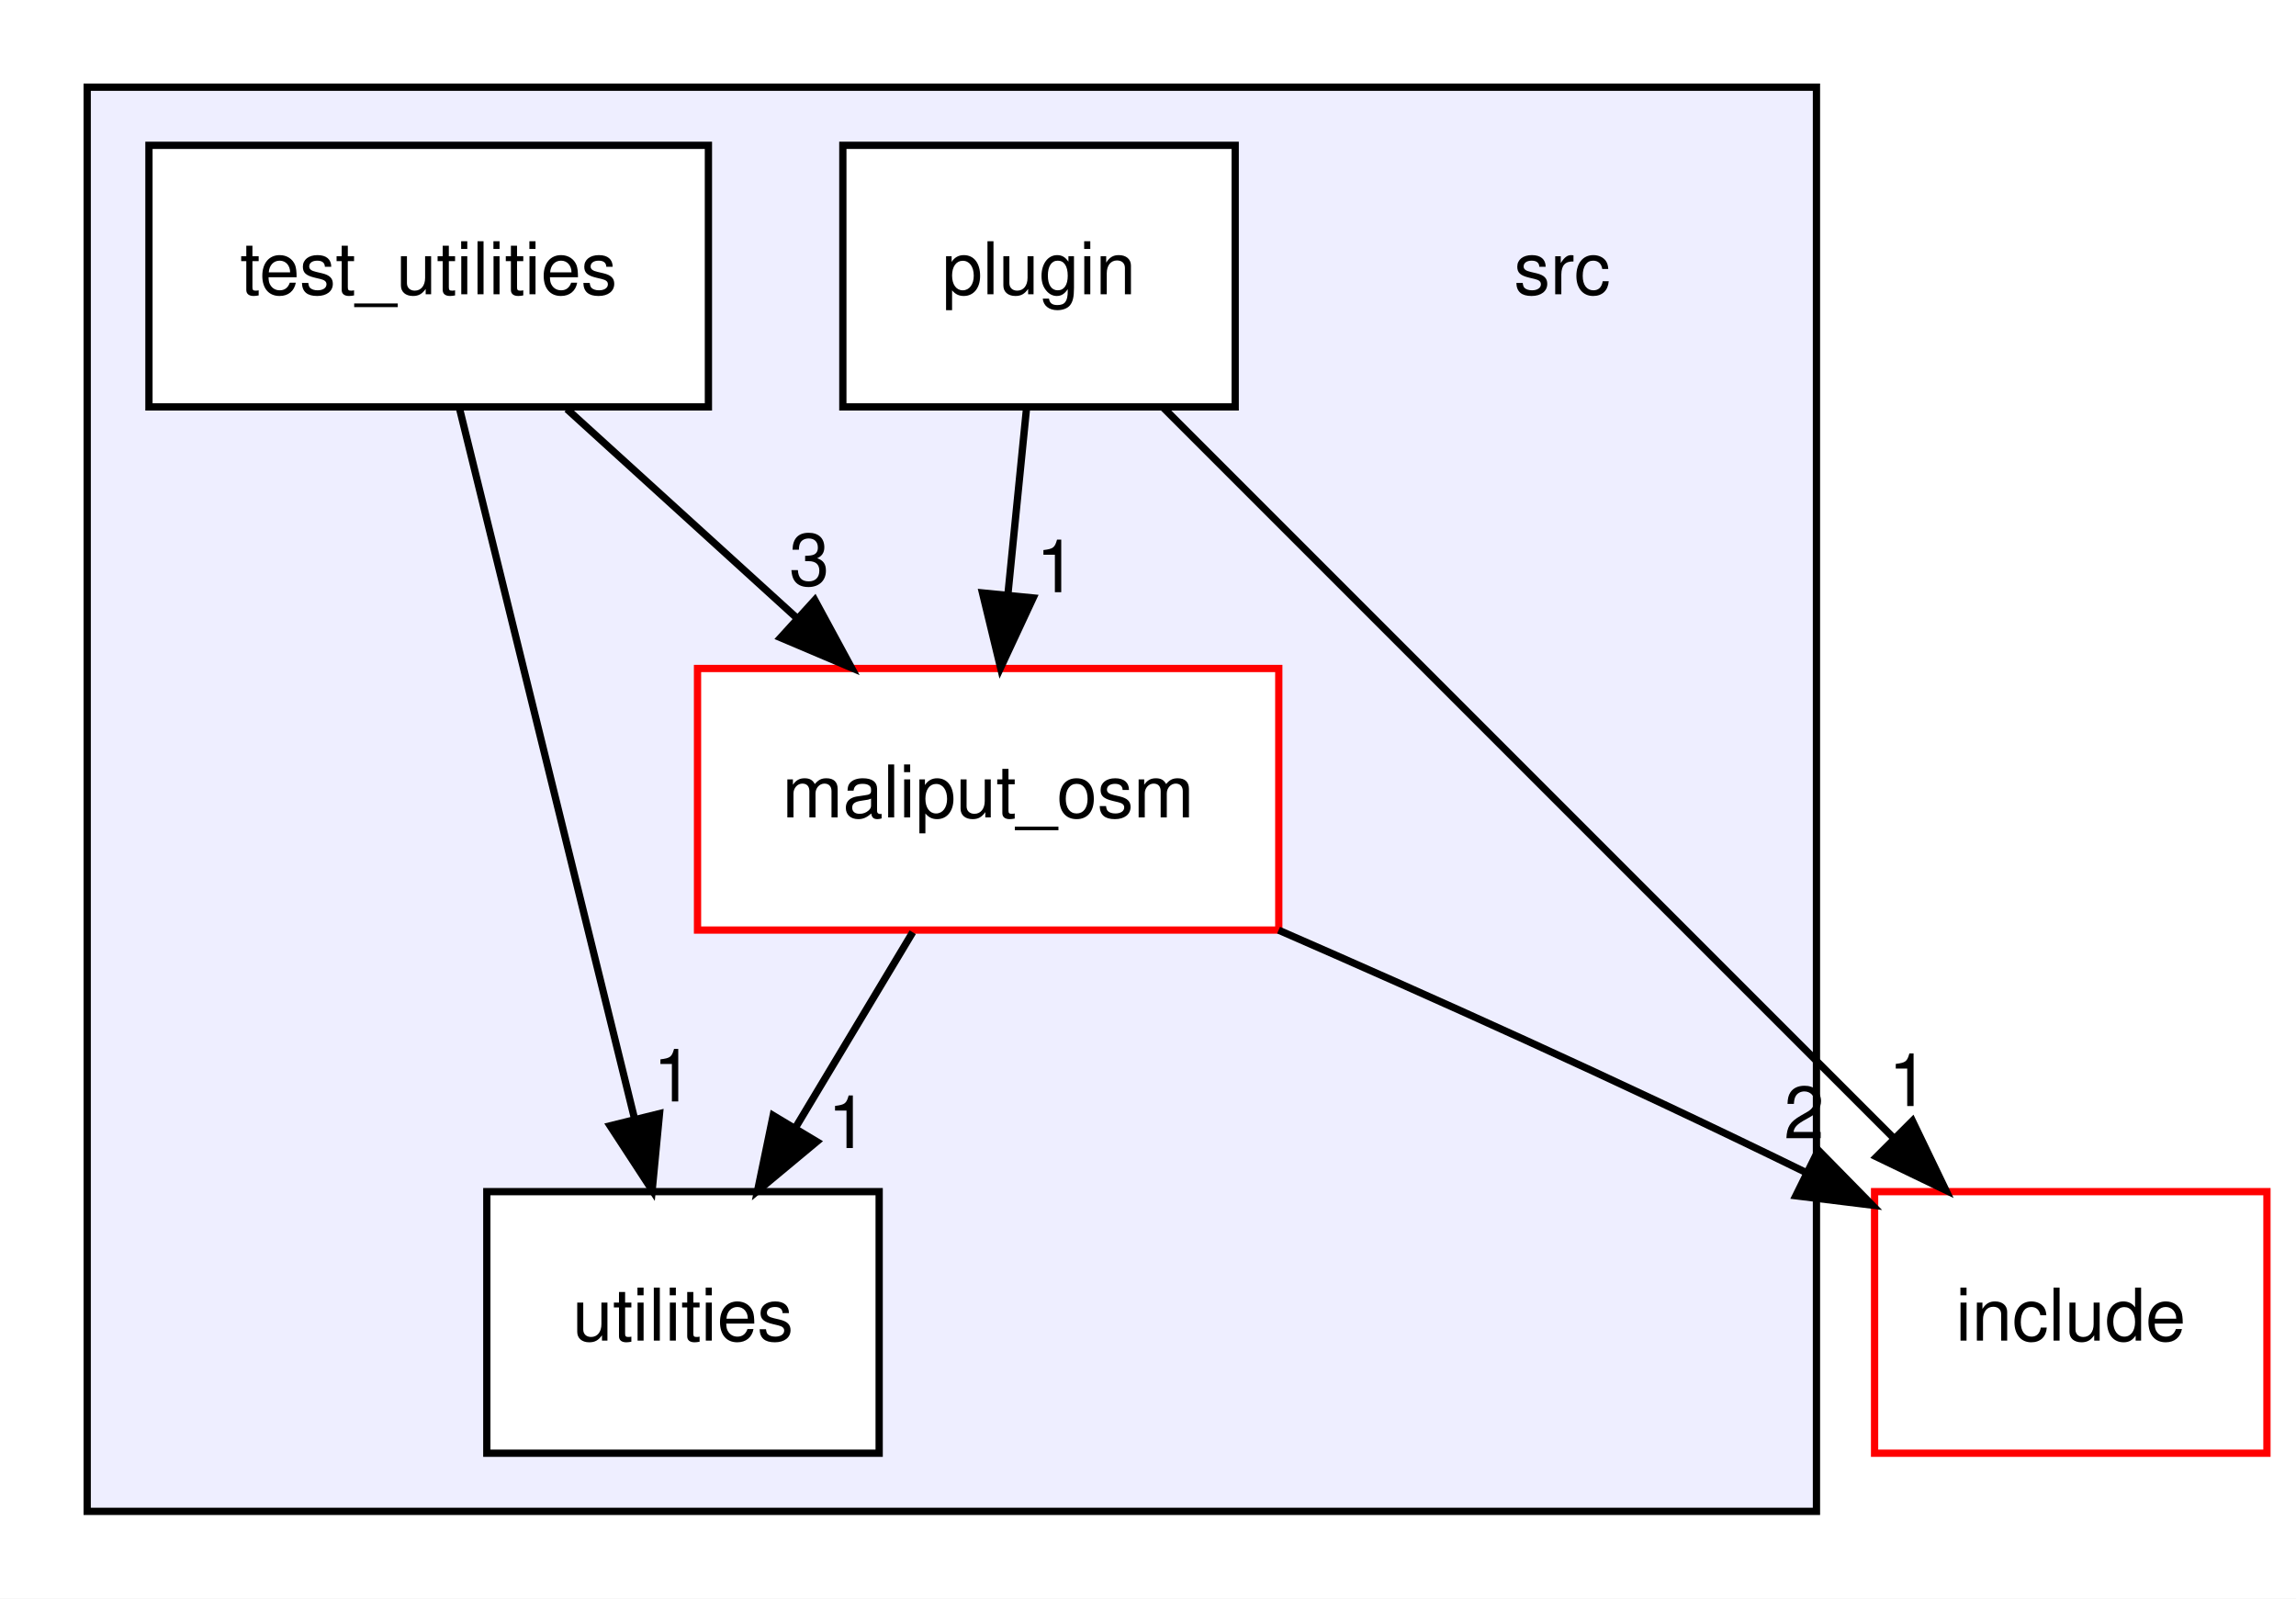
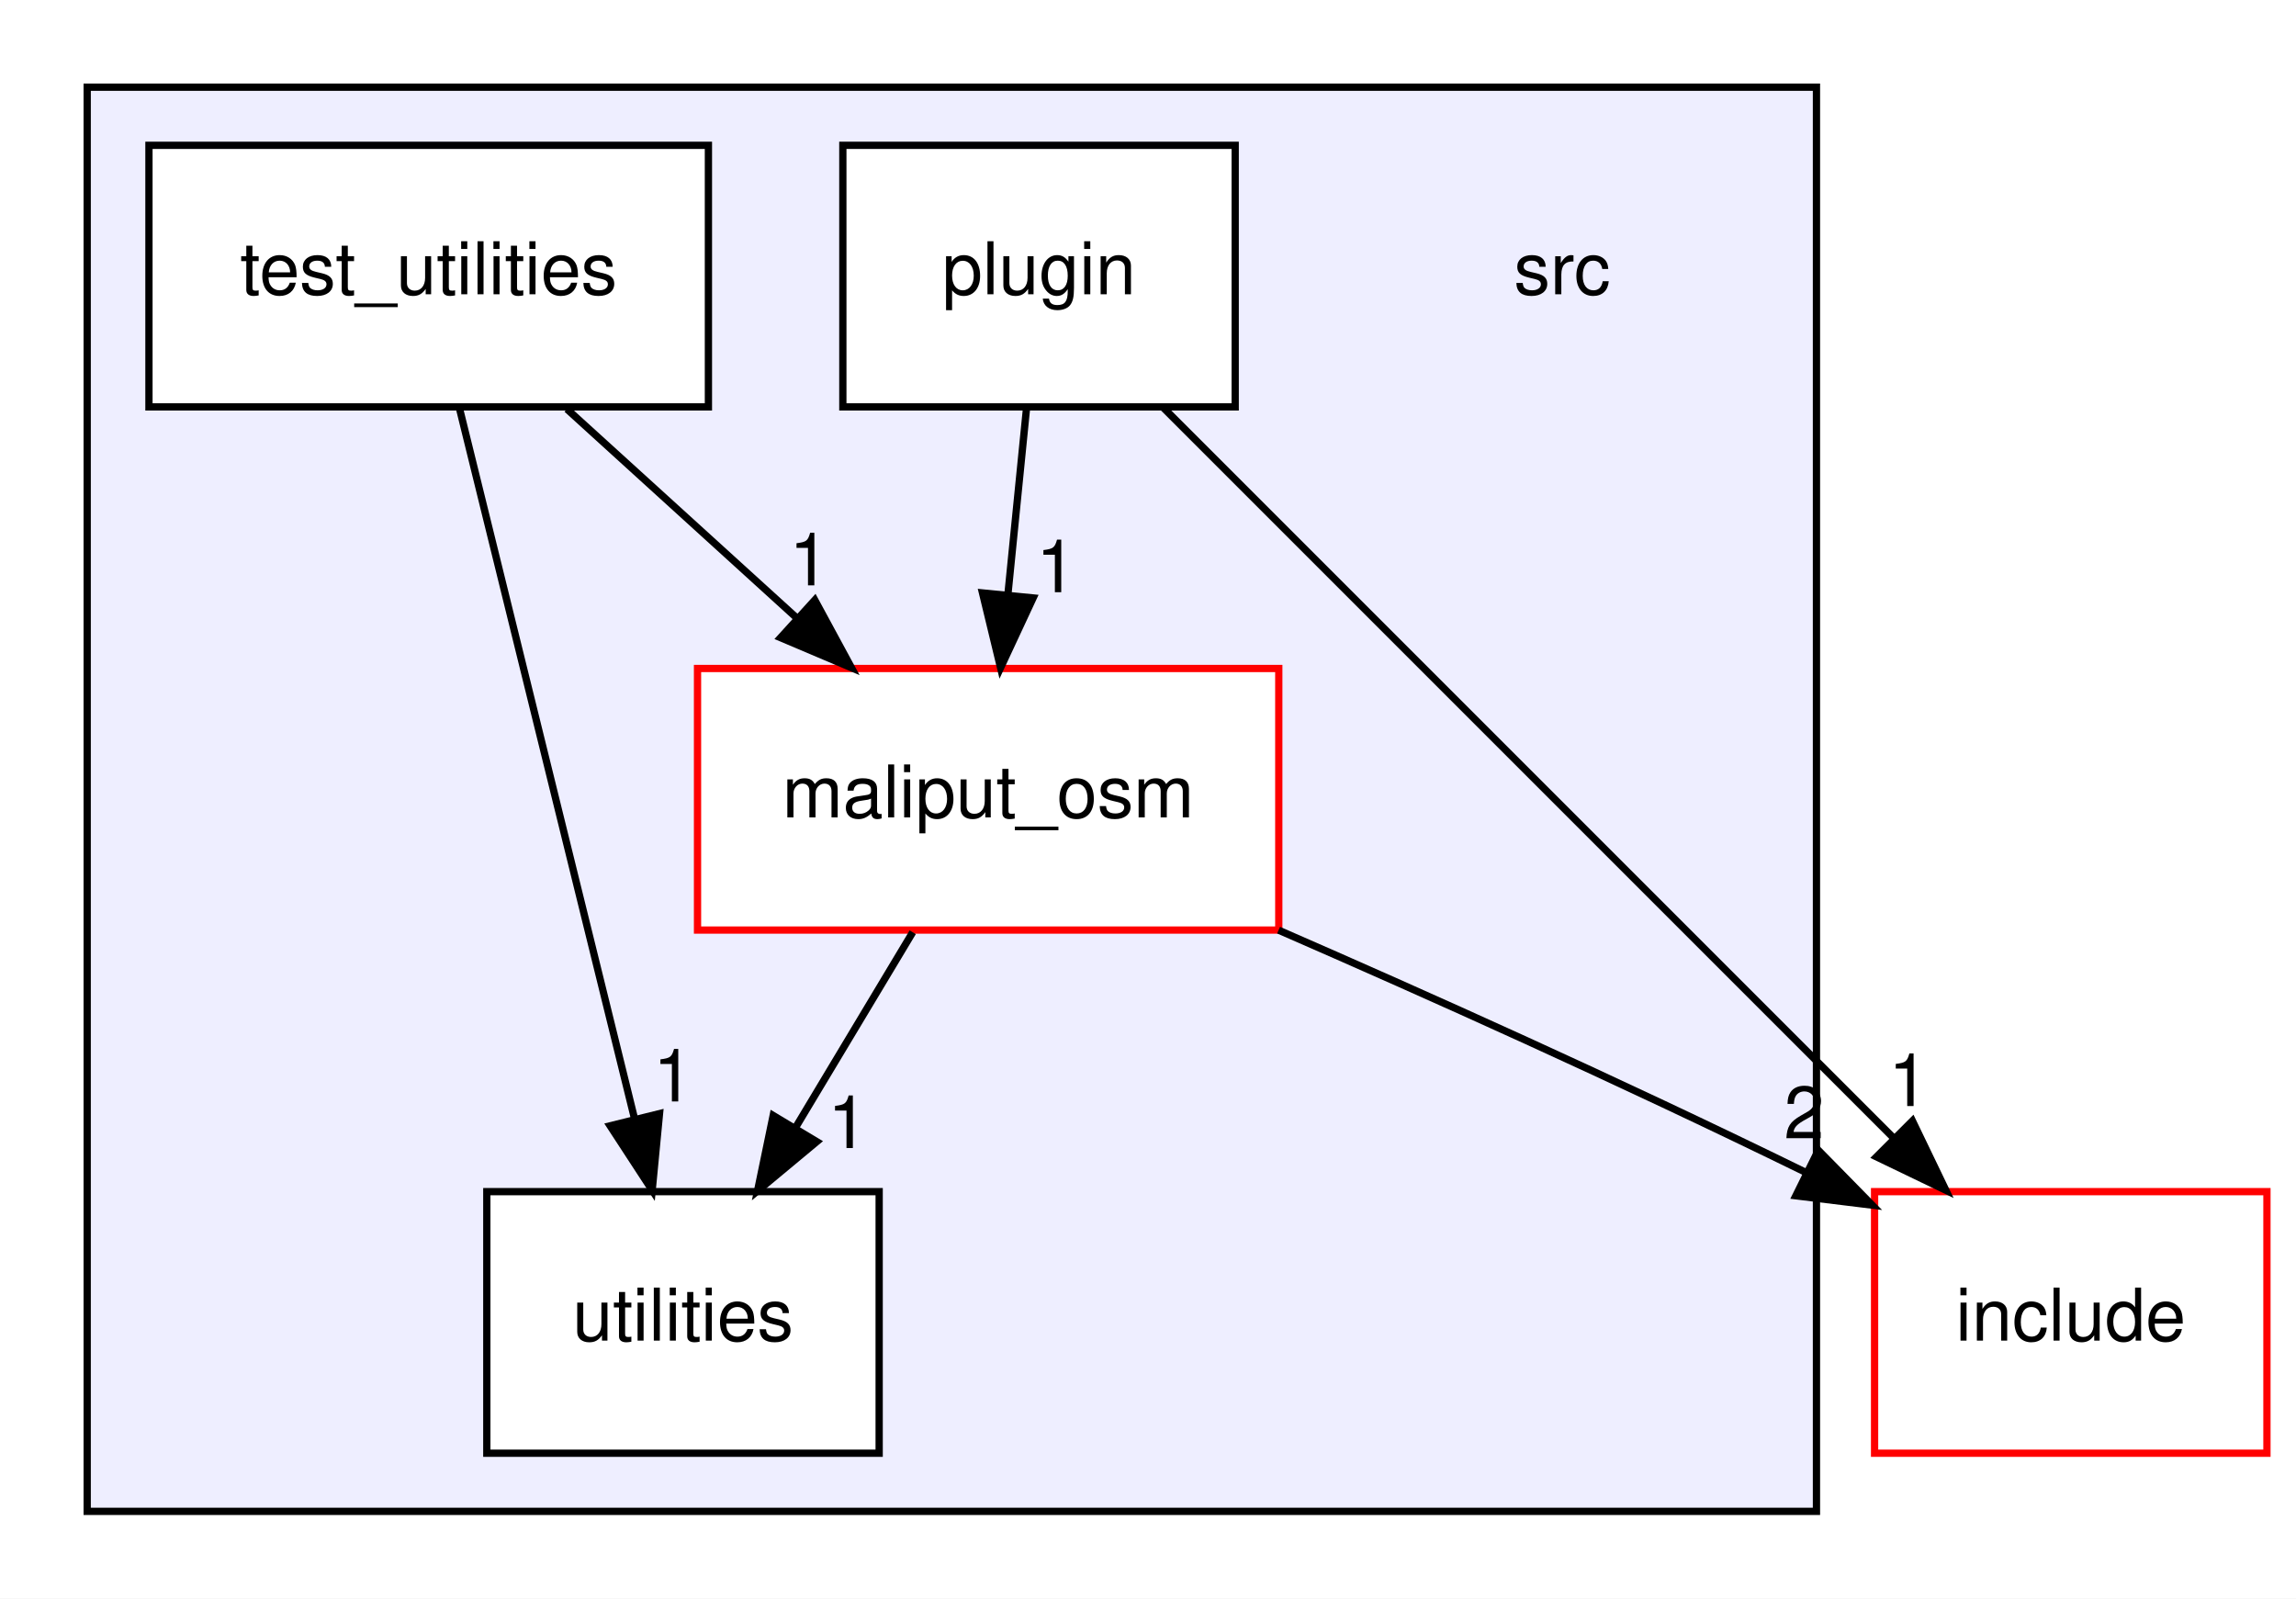
<svg xmlns="http://www.w3.org/2000/svg" xmlns:xlink="http://www.w3.org/1999/xlink" width="316pt" height="220pt" viewBox="0.00 0.00 316.00 220.00">
  <g id="graph0" class="graph" transform="scale(1 1) rotate(0) translate(4 216)">
    <polygon fill="white" stroke="transparent" points="-4,4 -4,-216 312,-216 312,4 -4,4" />
    <g id="clust1" class="cluster">
      <g id="a_clust1">
        <a xlink:href="dir_68267d1309a1af8e8297ef4c3efbcdba.html" target="_top">
          <polygon fill="#eeeeff" stroke="black" points="8,-8 8,-204 246,-204 246,-8 8,-8" />
        </a>
      </g>
    </g>
    <g id="node1" class="node">
      <text text-anchor="middle" x="211" y="-175.5" font-family="Helvetica,sans-Serif" font-size="10.00">src</text>
    </g>
    <g id="node2" class="node">
      <g id="a_node2">
        <a xlink:href="dir_129dcd53c718ded9deccf8655397ff27.html" target="_top" xlink:title="maliput_osm">
          <polygon fill="white" stroke="red" points="172,-124 92,-124 92,-88 172,-88 172,-124" />
          <text text-anchor="middle" x="132" y="-103.5" font-family="Helvetica,sans-Serif" font-size="10.00">maliput_osm</text>
        </a>
      </g>
    </g>
    <g id="node5" class="node">
      <g id="a_node5">
        <a xlink:href="dir_7b5d38f1875f1b693f62ca6a108a1129.html" target="_top" xlink:title="utilities">
          <polygon fill="white" stroke="black" points="117,-52 63,-52 63,-16 117,-16 117,-52" />
          <text text-anchor="middle" x="90" y="-31.5" font-family="Helvetica,sans-Serif" font-size="10.00">utilities</text>
        </a>
      </g>
    </g>
    <g id="edge4" class="edge">
      <path fill="none" stroke="black" d="M121.62,-87.7C116.74,-79.56 110.81,-69.69 105.42,-60.7" />
      <polygon fill="black" stroke="black" points="108.41,-58.88 100.26,-52.1 102.41,-62.48 108.41,-58.88" />
      <g id="a_edge4-headlabel">
        <a xlink:href="dir_000001_000005.html" target="_top" xlink:title="1">
          <text text-anchor="middle" x="112.69" y="-58" font-family="Helvetica,sans-Serif" font-size="10.00">1</text>
        </a>
      </g>
    </g>
    <g id="node6" class="node">
      <g id="a_node6">
        <a xlink:href="dir_d44c64559bbebec7f509842c48db8b23.html" target="_top" xlink:title="include">
          <polygon fill="white" stroke="red" points="308,-52 254,-52 254,-16 308,-16 308,-52" />
          <text text-anchor="middle" x="281" y="-31.5" font-family="Helvetica,sans-Serif" font-size="10.00">include</text>
        </a>
      </g>
    </g>
    <g id="edge3" class="edge">
      <path fill="none" stroke="black" d="M171.97,-87.99C192.57,-79.01 218.24,-67.51 244.41,-54.71" />
      <polygon fill="black" stroke="black" points="246.26,-57.7 253.68,-50.14 243.16,-51.43 246.26,-57.7" />
      <g id="a_edge3-headlabel">
        <a xlink:href="dir_000001_000007.html" target="_top" xlink:title="2">
          <text text-anchor="middle" x="244.3" y="-59.34" font-family="Helvetica,sans-Serif" font-size="10.00">2</text>
        </a>
      </g>
    </g>
    <g id="node3" class="node">
      <g id="a_node3">
        <a xlink:href="dir_40bb855b7b2023435b78cde29725ed48.html" target="_top" xlink:title="plugin">
          <polygon fill="white" stroke="black" points="166,-196 112,-196 112,-160 166,-160 166,-196" />
          <text text-anchor="middle" x="139" y="-175.5" font-family="Helvetica,sans-Serif" font-size="10.00">plugin</text>
        </a>
      </g>
    </g>
    <g id="edge5" class="edge">
      <path fill="none" stroke="black" d="M137.27,-159.7C136.5,-151.98 135.57,-142.71 134.71,-134.11" />
      <polygon fill="black" stroke="black" points="138.19,-133.71 133.71,-124.1 131.22,-134.4 138.19,-133.71" />
      <g id="a_edge5-headlabel">
        <a xlink:href="dir_000006_000001.html" target="_top" xlink:title="1">
          <text text-anchor="middle" x="141.37" y="-134.5" font-family="Helvetica,sans-Serif" font-size="10.00">1</text>
        </a>
      </g>
    </g>
    <g id="edge6" class="edge">
      <path fill="none" stroke="black" d="M156.13,-159.87C181.18,-134.82 227.95,-88.05 256.59,-59.41" />
      <polygon fill="black" stroke="black" points="259.21,-61.74 263.81,-52.19 254.26,-56.79 259.21,-61.74" />
      <g id="a_edge6-headlabel">
        <a xlink:href="dir_000006_000007.html" target="_top" xlink:title="1">
          <text text-anchor="middle" x="258.68" y="-63.78" font-family="Helvetica,sans-Serif" font-size="10.00">1</text>
        </a>
      </g>
    </g>
    <g id="node4" class="node">
      <g id="a_node4">
        <a xlink:href="dir_3e68055c34864a2b4cbb34a51e24c6d2.html" target="_top" xlink:title="test_utilities">
          <polygon fill="white" stroke="black" points="93.5,-196 16.5,-196 16.5,-160 93.5,-160 93.5,-196" />
          <text text-anchor="middle" x="55" y="-175.5" font-family="Helvetica,sans-Serif" font-size="10.00">test_utilities</text>
        </a>
      </g>
    </g>
    <g id="edge1" class="edge">
      <path fill="none" stroke="black" d="M74.03,-159.7C83.54,-151.05 95.21,-140.45 105.57,-131.03" />
      <polygon fill="black" stroke="black" points="108.14,-133.42 113.19,-124.1 103.43,-128.24 108.14,-133.42" />
      <g id="a_edge1-headlabel">
-         <a xlink:href="dir_000003_000001.html" target="_top" xlink:title="3">
-           <text text-anchor="middle" x="107.39" y="-135.44" font-family="Helvetica,sans-Serif" font-size="10.00">3</text>
+         <a xlink:href="dir_000003_000001.html" target="_top" xlink:title="1">
+           <text text-anchor="middle" x="107.39" y="-135.44" font-family="Helvetica,sans-Serif" font-size="10.00">1</text>
        </a>
      </g>
    </g>
    <g id="edge2" class="edge">
      <path fill="none" stroke="black" d="M59.22,-159.87C65.21,-135.56 76.24,-90.82 83.34,-62.01" />
      <polygon fill="black" stroke="black" points="86.77,-62.74 85.76,-52.19 79.97,-61.06 86.77,-62.74" />
      <g id="a_edge2-headlabel">
        <a xlink:href="dir_000003_000005.html" target="_top" xlink:title="1">
          <text text-anchor="middle" x="88.66" y="-64.41" font-family="Helvetica,sans-Serif" font-size="10.00">1</text>
        </a>
      </g>
    </g>
  </g>
</svg>
